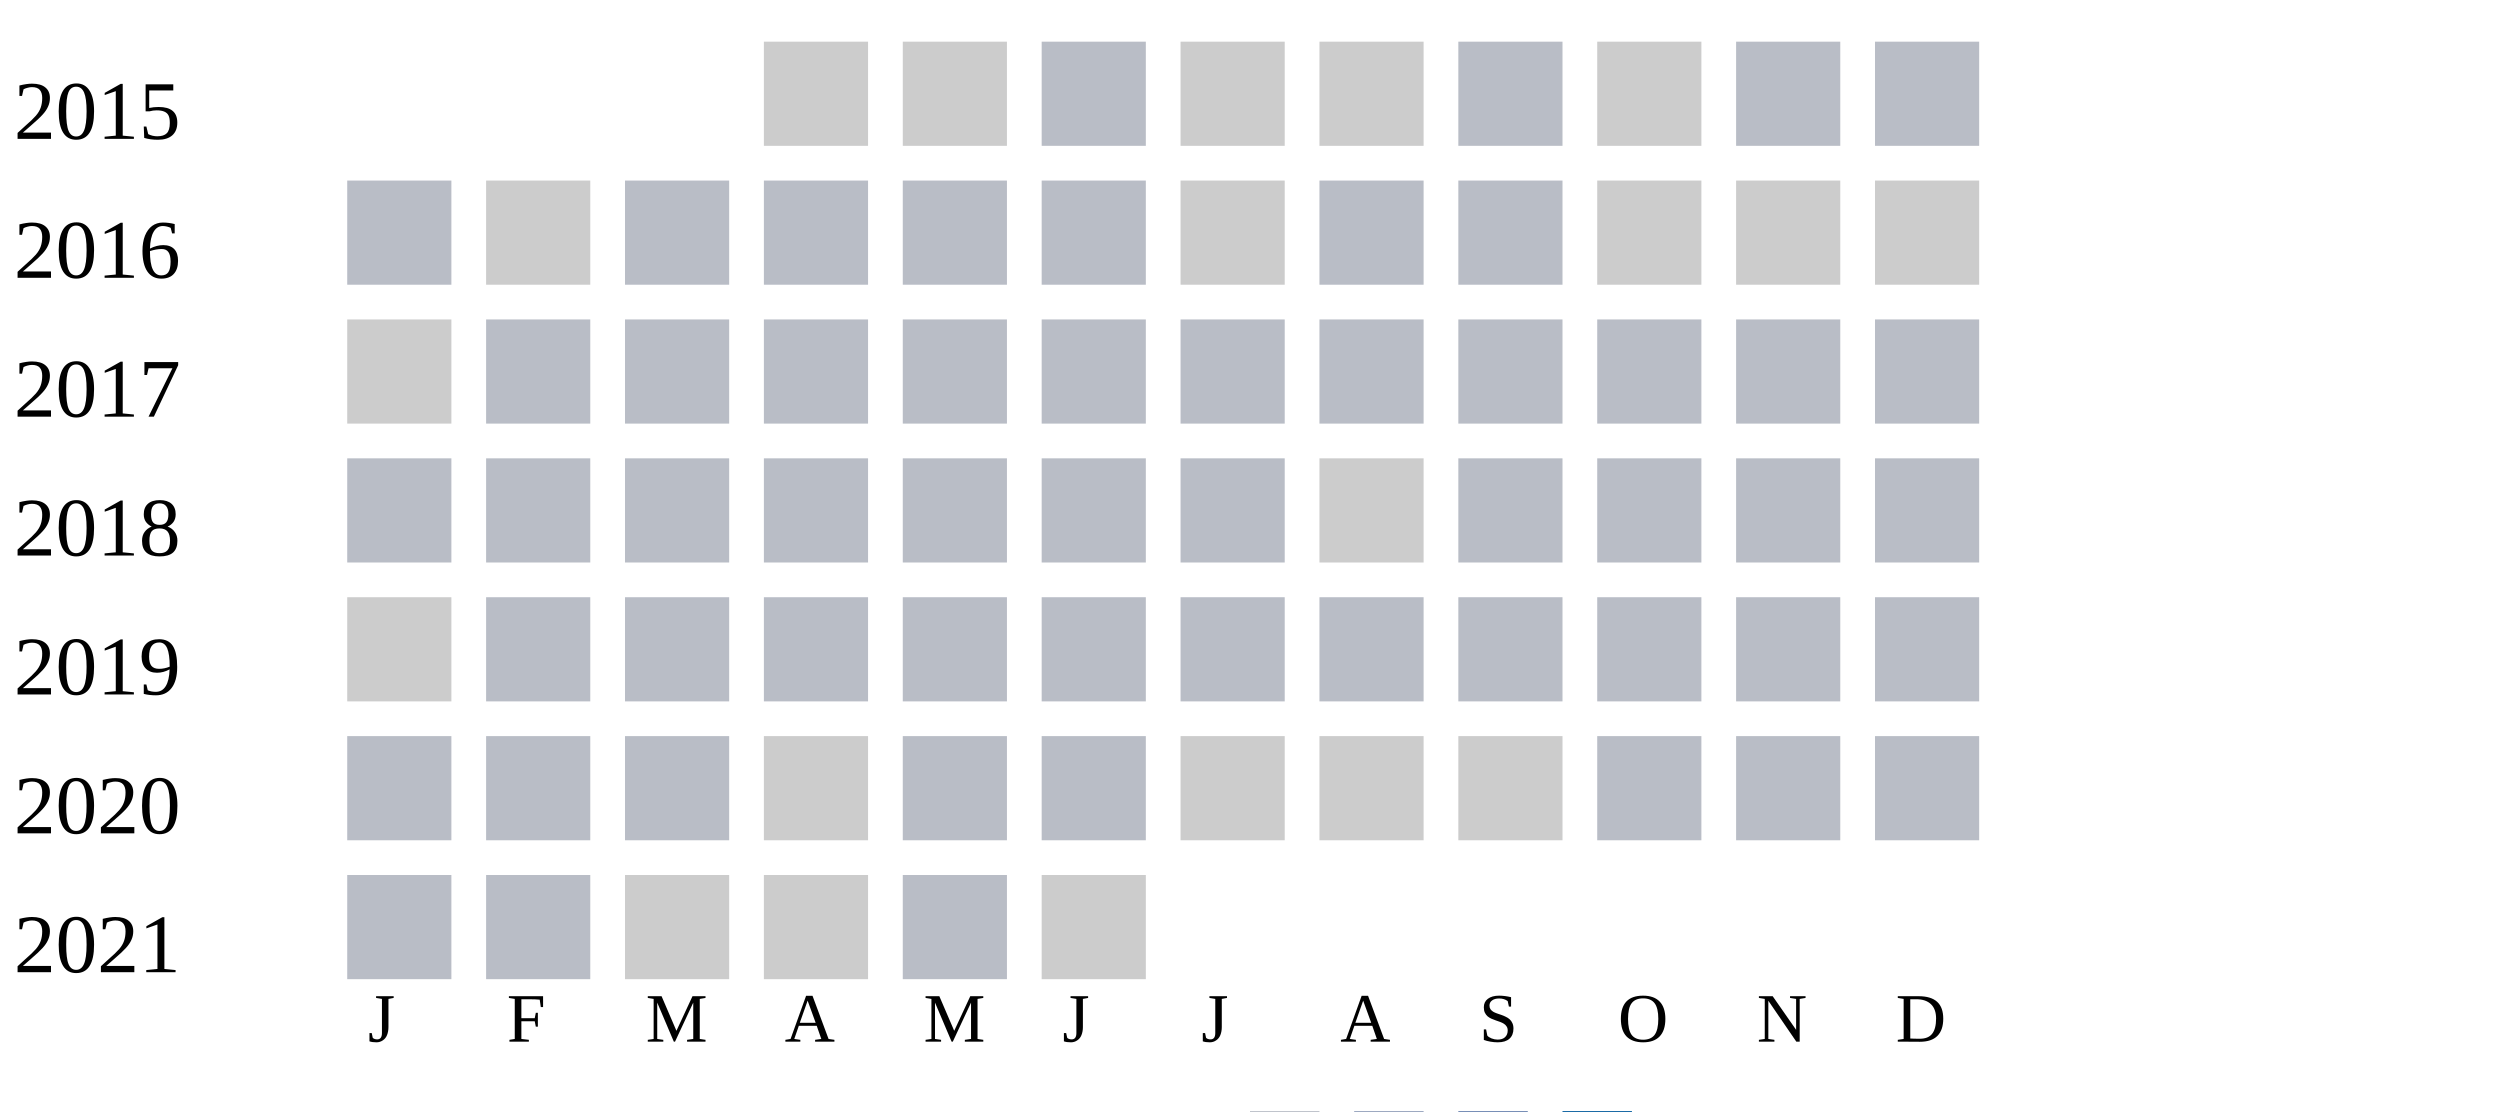
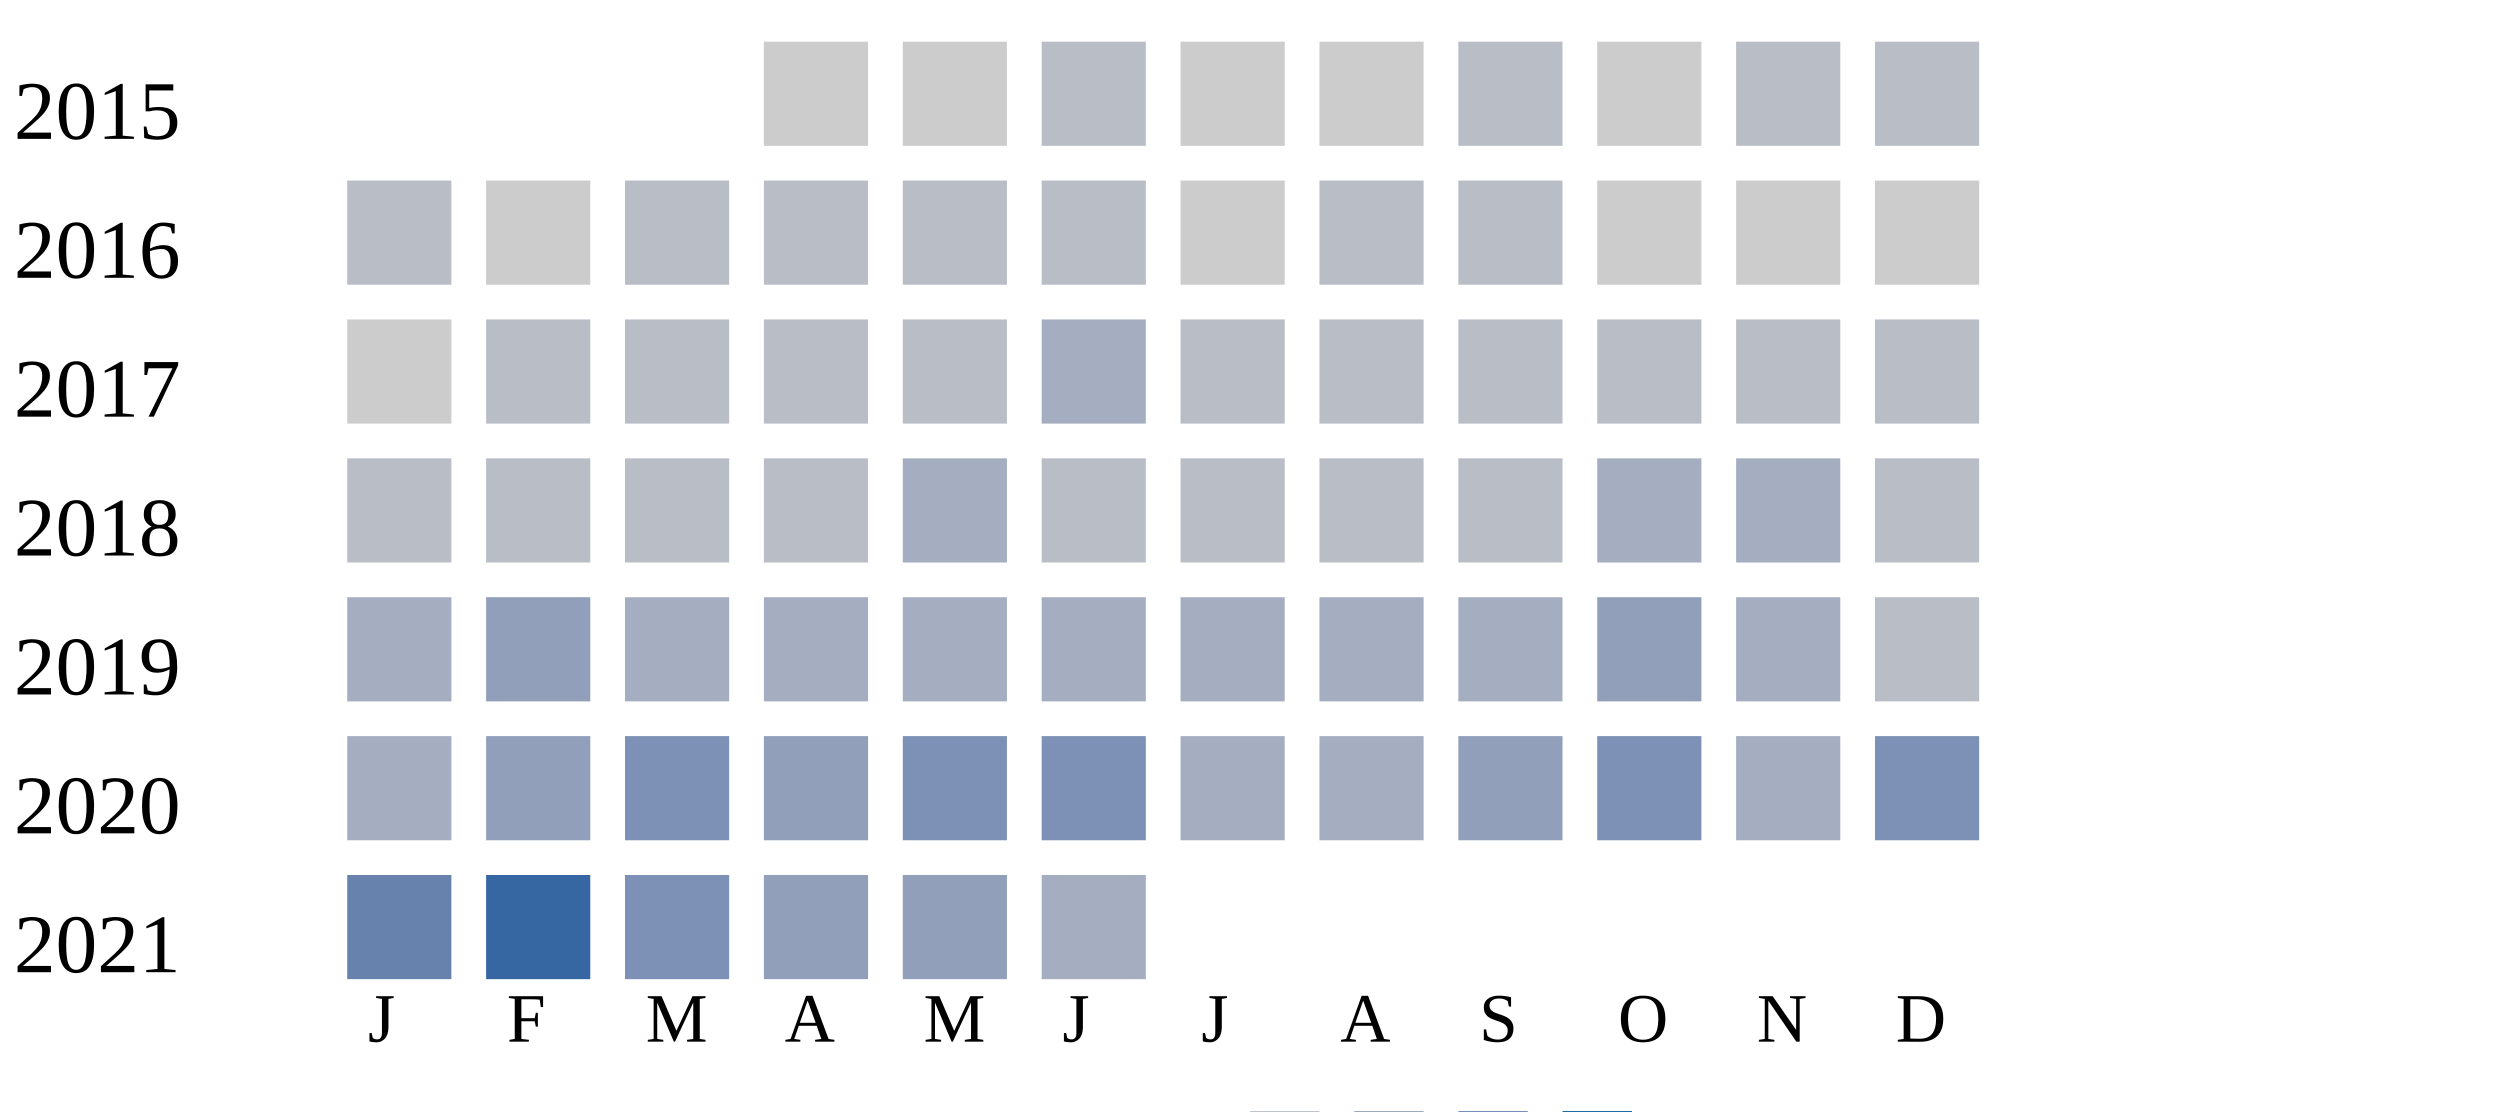
<svg xmlns="http://www.w3.org/2000/svg" width="360" height="160">
  <g transform="translate(0 0)">
    <text x="2" y="20">2015</text>
    <rect x="110" y="6" width="15" height="15" fill="#cccccc" />
    <rect x="130" y="6" width="15" height="15" fill="#cccccc" />
    <rect x="150" y="6" width="15" height="15" fill="#b9bdc6" />
    <rect x="170" y="6" width="15" height="15" fill="#cccccc" />
    <rect x="190" y="6" width="15" height="15" fill="#cccccc" />
    <rect x="210" y="6" width="15" height="15" fill="#b9bdc6" />
    <rect x="230" y="6" width="15" height="15" fill="#cccccc" />
    <rect x="250" y="6" width="15" height="15" fill="#b9bdc6" />
    <rect x="270" y="6" width="15" height="15" fill="#b9bdc6" />
  </g>
  <g transform="translate(0 20)">
    <text x="2" y="20">2016</text>
    <rect x="50" y="6" width="15" height="15" fill="#b9bdc6" />
    <rect x="70" y="6" width="15" height="15" fill="#cccccc" />
    <rect x="90" y="6" width="15" height="15" fill="#b9bdc6" />
    <rect x="110" y="6" width="15" height="15" fill="#b9bdc6" />
    <rect x="130" y="6" width="15" height="15" fill="#b9bdc6" />
    <rect x="150" y="6" width="15" height="15" fill="#b9bdc6" />
    <rect x="170" y="6" width="15" height="15" fill="#cccccc" />
    <rect x="190" y="6" width="15" height="15" fill="#b9bdc6" />
    <rect x="210" y="6" width="15" height="15" fill="#b9bdc6" />
    <rect x="230" y="6" width="15" height="15" fill="#cccccc" />
    <rect x="250" y="6" width="15" height="15" fill="#cccccc" />
    <rect x="270" y="6" width="15" height="15" fill="#cccccc" />
  </g>
  <g transform="translate(0 40)">
    <text x="2" y="20">2017</text>
    <rect x="50" y="6" width="15" height="15" fill="#cccccc" />
    <rect x="70" y="6" width="15" height="15" fill="#b9bdc6" />
    <rect x="90" y="6" width="15" height="15" fill="#b9bdc6" />
    <rect x="110" y="6" width="15" height="15" fill="#b9bdc6" />
    <rect x="130" y="6" width="15" height="15" fill="#b9bdc6" />
-     <rect x="150" y="6" width="15" height="15" fill="#b9bdc6" />
+     <rect x="150" y="6" width="15" height="15" fill="#a5aec0" />
    <rect x="170" y="6" width="15" height="15" fill="#b9bdc6" />
    <rect x="190" y="6" width="15" height="15" fill="#b9bdc6" />
    <rect x="210" y="6" width="15" height="15" fill="#b9bdc6" />
    <rect x="230" y="6" width="15" height="15" fill="#b9bdc6" />
    <rect x="250" y="6" width="15" height="15" fill="#b9bdc6" />
    <rect x="270" y="6" width="15" height="15" fill="#b9bdc6" />
  </g>
  <g transform="translate(0 60)">
    <text x="2" y="20">2018</text>
    <rect x="50" y="6" width="15" height="15" fill="#b9bdc6" />
    <rect x="70" y="6" width="15" height="15" fill="#b9bdc6" />
    <rect x="90" y="6" width="15" height="15" fill="#b9bdc6" />
    <rect x="110" y="6" width="15" height="15" fill="#b9bdc6" />
-     <rect x="130" y="6" width="15" height="15" fill="#b9bdc6" />
+     <rect x="130" y="6" width="15" height="15" fill="#a5aec0" />
    <rect x="150" y="6" width="15" height="15" fill="#b9bdc6" />
    <rect x="170" y="6" width="15" height="15" fill="#b9bdc6" />
-     <rect x="190" y="6" width="15" height="15" fill="#cccccc" />
+     <rect x="190" y="6" width="15" height="15" fill="#b9bdc6" />
    <rect x="210" y="6" width="15" height="15" fill="#b9bdc6" />
-     <rect x="230" y="6" width="15" height="15" fill="#b9bdc6" />
-     <rect x="250" y="6" width="15" height="15" fill="#b9bdc6" />
+     <rect x="230" y="6" width="15" height="15" fill="#a5aec0" />
+     <rect x="250" y="6" width="15" height="15" fill="#a5aec0" />
    <rect x="270" y="6" width="15" height="15" fill="#b9bdc6" />
  </g>
  <g transform="translate(0 80)">
    <text x="2" y="20">2019</text>
-     <rect x="50" y="6" width="15" height="15" fill="#cccccc" />
-     <rect x="70" y="6" width="15" height="15" fill="#b9bdc6" />
-     <rect x="90" y="6" width="15" height="15" fill="#b9bdc6" />
-     <rect x="110" y="6" width="15" height="15" fill="#b9bdc6" />
-     <rect x="130" y="6" width="15" height="15" fill="#b9bdc6" />
-     <rect x="150" y="6" width="15" height="15" fill="#b9bdc6" />
-     <rect x="170" y="6" width="15" height="15" fill="#b9bdc6" />
-     <rect x="190" y="6" width="15" height="15" fill="#b9bdc6" />
-     <rect x="210" y="6" width="15" height="15" fill="#b9bdc6" />
-     <rect x="230" y="6" width="15" height="15" fill="#b9bdc6" />
-     <rect x="250" y="6" width="15" height="15" fill="#b9bdc6" />
+     <rect x="50" y="6" width="15" height="15" fill="#a5aec0" />
+     <rect x="70" y="6" width="15" height="15" fill="#919fba" />
+     <rect x="90" y="6" width="15" height="15" fill="#a5aec0" />
+     <rect x="110" y="6" width="15" height="15" fill="#a5aec0" />
+     <rect x="130" y="6" width="15" height="15" fill="#a5aec0" />
+     <rect x="150" y="6" width="15" height="15" fill="#a5aec0" />
+     <rect x="170" y="6" width="15" height="15" fill="#a5aec0" />
+     <rect x="190" y="6" width="15" height="15" fill="#a5aec0" />
+     <rect x="210" y="6" width="15" height="15" fill="#a5aec0" />
+     <rect x="230" y="6" width="15" height="15" fill="#919fba" />
+     <rect x="250" y="6" width="15" height="15" fill="#a5aec0" />
    <rect x="270" y="6" width="15" height="15" fill="#b9bdc6" />
  </g>
  <g transform="translate(0 100)">
    <text x="2" y="20">2020</text>
-     <rect x="50" y="6" width="15" height="15" fill="#b9bdc6" />
-     <rect x="70" y="6" width="15" height="15" fill="#b9bdc6" />
-     <rect x="90" y="6" width="15" height="15" fill="#b9bdc6" />
-     <rect x="110" y="6" width="15" height="15" fill="#cccccc" />
-     <rect x="130" y="6" width="15" height="15" fill="#b9bdc6" />
-     <rect x="150" y="6" width="15" height="15" fill="#b9bdc6" />
-     <rect x="170" y="6" width="15" height="15" fill="#cccccc" />
-     <rect x="190" y="6" width="15" height="15" fill="#cccccc" />
-     <rect x="210" y="6" width="15" height="15" fill="#cccccc" />
-     <rect x="230" y="6" width="15" height="15" fill="#b9bdc6" />
-     <rect x="250" y="6" width="15" height="15" fill="#b9bdc6" />
-     <rect x="270" y="6" width="15" height="15" fill="#b9bdc6" />
+     <rect x="50" y="6" width="15" height="15" fill="#a5aec0" />
+     <rect x="70" y="6" width="15" height="15" fill="#919fba" />
+     <rect x="90" y="6" width="15" height="15" fill="#7d90b5" />
+     <rect x="110" y="6" width="15" height="15" fill="#919fba" />
+     <rect x="130" y="6" width="15" height="15" fill="#7d90b5" />
+     <rect x="150" y="6" width="15" height="15" fill="#7d90b5" />
+     <rect x="170" y="6" width="15" height="15" fill="#a5aec0" />
+     <rect x="190" y="6" width="15" height="15" fill="#a5aec0" />
+     <rect x="210" y="6" width="15" height="15" fill="#919fba" />
+     <rect x="230" y="6" width="15" height="15" fill="#7d90b5" />
+     <rect x="250" y="6" width="15" height="15" fill="#a5aec0" />
+     <rect x="270" y="6" width="15" height="15" fill="#7d90b5" />
  </g>
  <g transform="translate(0 120)">
    <text x="2" y="20">2021</text>
-     <rect x="50" y="6" width="15" height="15" fill="#b9bdc6" />
-     <rect x="70" y="6" width="15" height="15" fill="#b9bdc6" />
-     <rect x="90" y="6" width="15" height="15" fill="#cccccc" />
-     <rect x="110" y="6" width="15" height="15" fill="#cccccc" />
-     <rect x="130" y="6" width="15" height="15" fill="#b9bdc6" />
-     <rect x="150" y="6" width="15" height="15" fill="#cccccc" />
+     <rect x="50" y="6" width="15" height="15" fill="#6882ae" />
+     <rect x="70" y="6" width="15" height="15" fill="#3667a2" />
+     <rect x="90" y="6" width="15" height="15" fill="#7d90b5" />
+     <rect x="110" y="6" width="15" height="15" fill="#919fba" />
+     <rect x="130" y="6" width="15" height="15" fill="#919fba" />
+     <rect x="150" y="6" width="15" height="15" fill="#a5aec0" />
  </g>
  <text style="font-size: 10px; text-align: center" x="53" y="150">J</text>
  <text style="font-size: 10px; text-align: center" x="73" y="150">F</text>
  <text style="font-size: 10px; text-align: center" x="93" y="150">M</text>
  <text style="font-size: 10px; text-align: center" x="113" y="150">A</text>
  <text style="font-size: 10px; text-align: center" x="133" y="150">M</text>
  <text style="font-size: 10px; text-align: center" x="153" y="150">J</text>
  <text style="font-size: 10px; text-align: center" x="173" y="150">J</text>
  <text style="font-size: 10px; text-align: center" x="193" y="150">A</text>
  <text style="font-size: 10px; text-align: center" x="213" y="150">S</text>
  <text style="font-size: 10px; text-align: center" x="233" y="150">O</text>
  <text style="font-size: 10px; text-align: center" x="253" y="150">N</text>
  <text style="font-size: 10px; text-align: center" x="273" y="150">D</text>
  <text style="font-size: 10px;" x="155" y="169">Less</text>
  <rect fill="#b9bdc6" width="10" height="10" x="180" y="160" />
  <rect fill="#919fba" width="10" height="10" x="195" y="160" />
  <rect fill="#6882ae" width="10" height="10" x="210" y="160" />
  <rect fill="#005a9c" width="10" height="10" x="225" y="160" />
  <text x="240" y="169" style="font-size: 10px;">More</text>
</svg>
